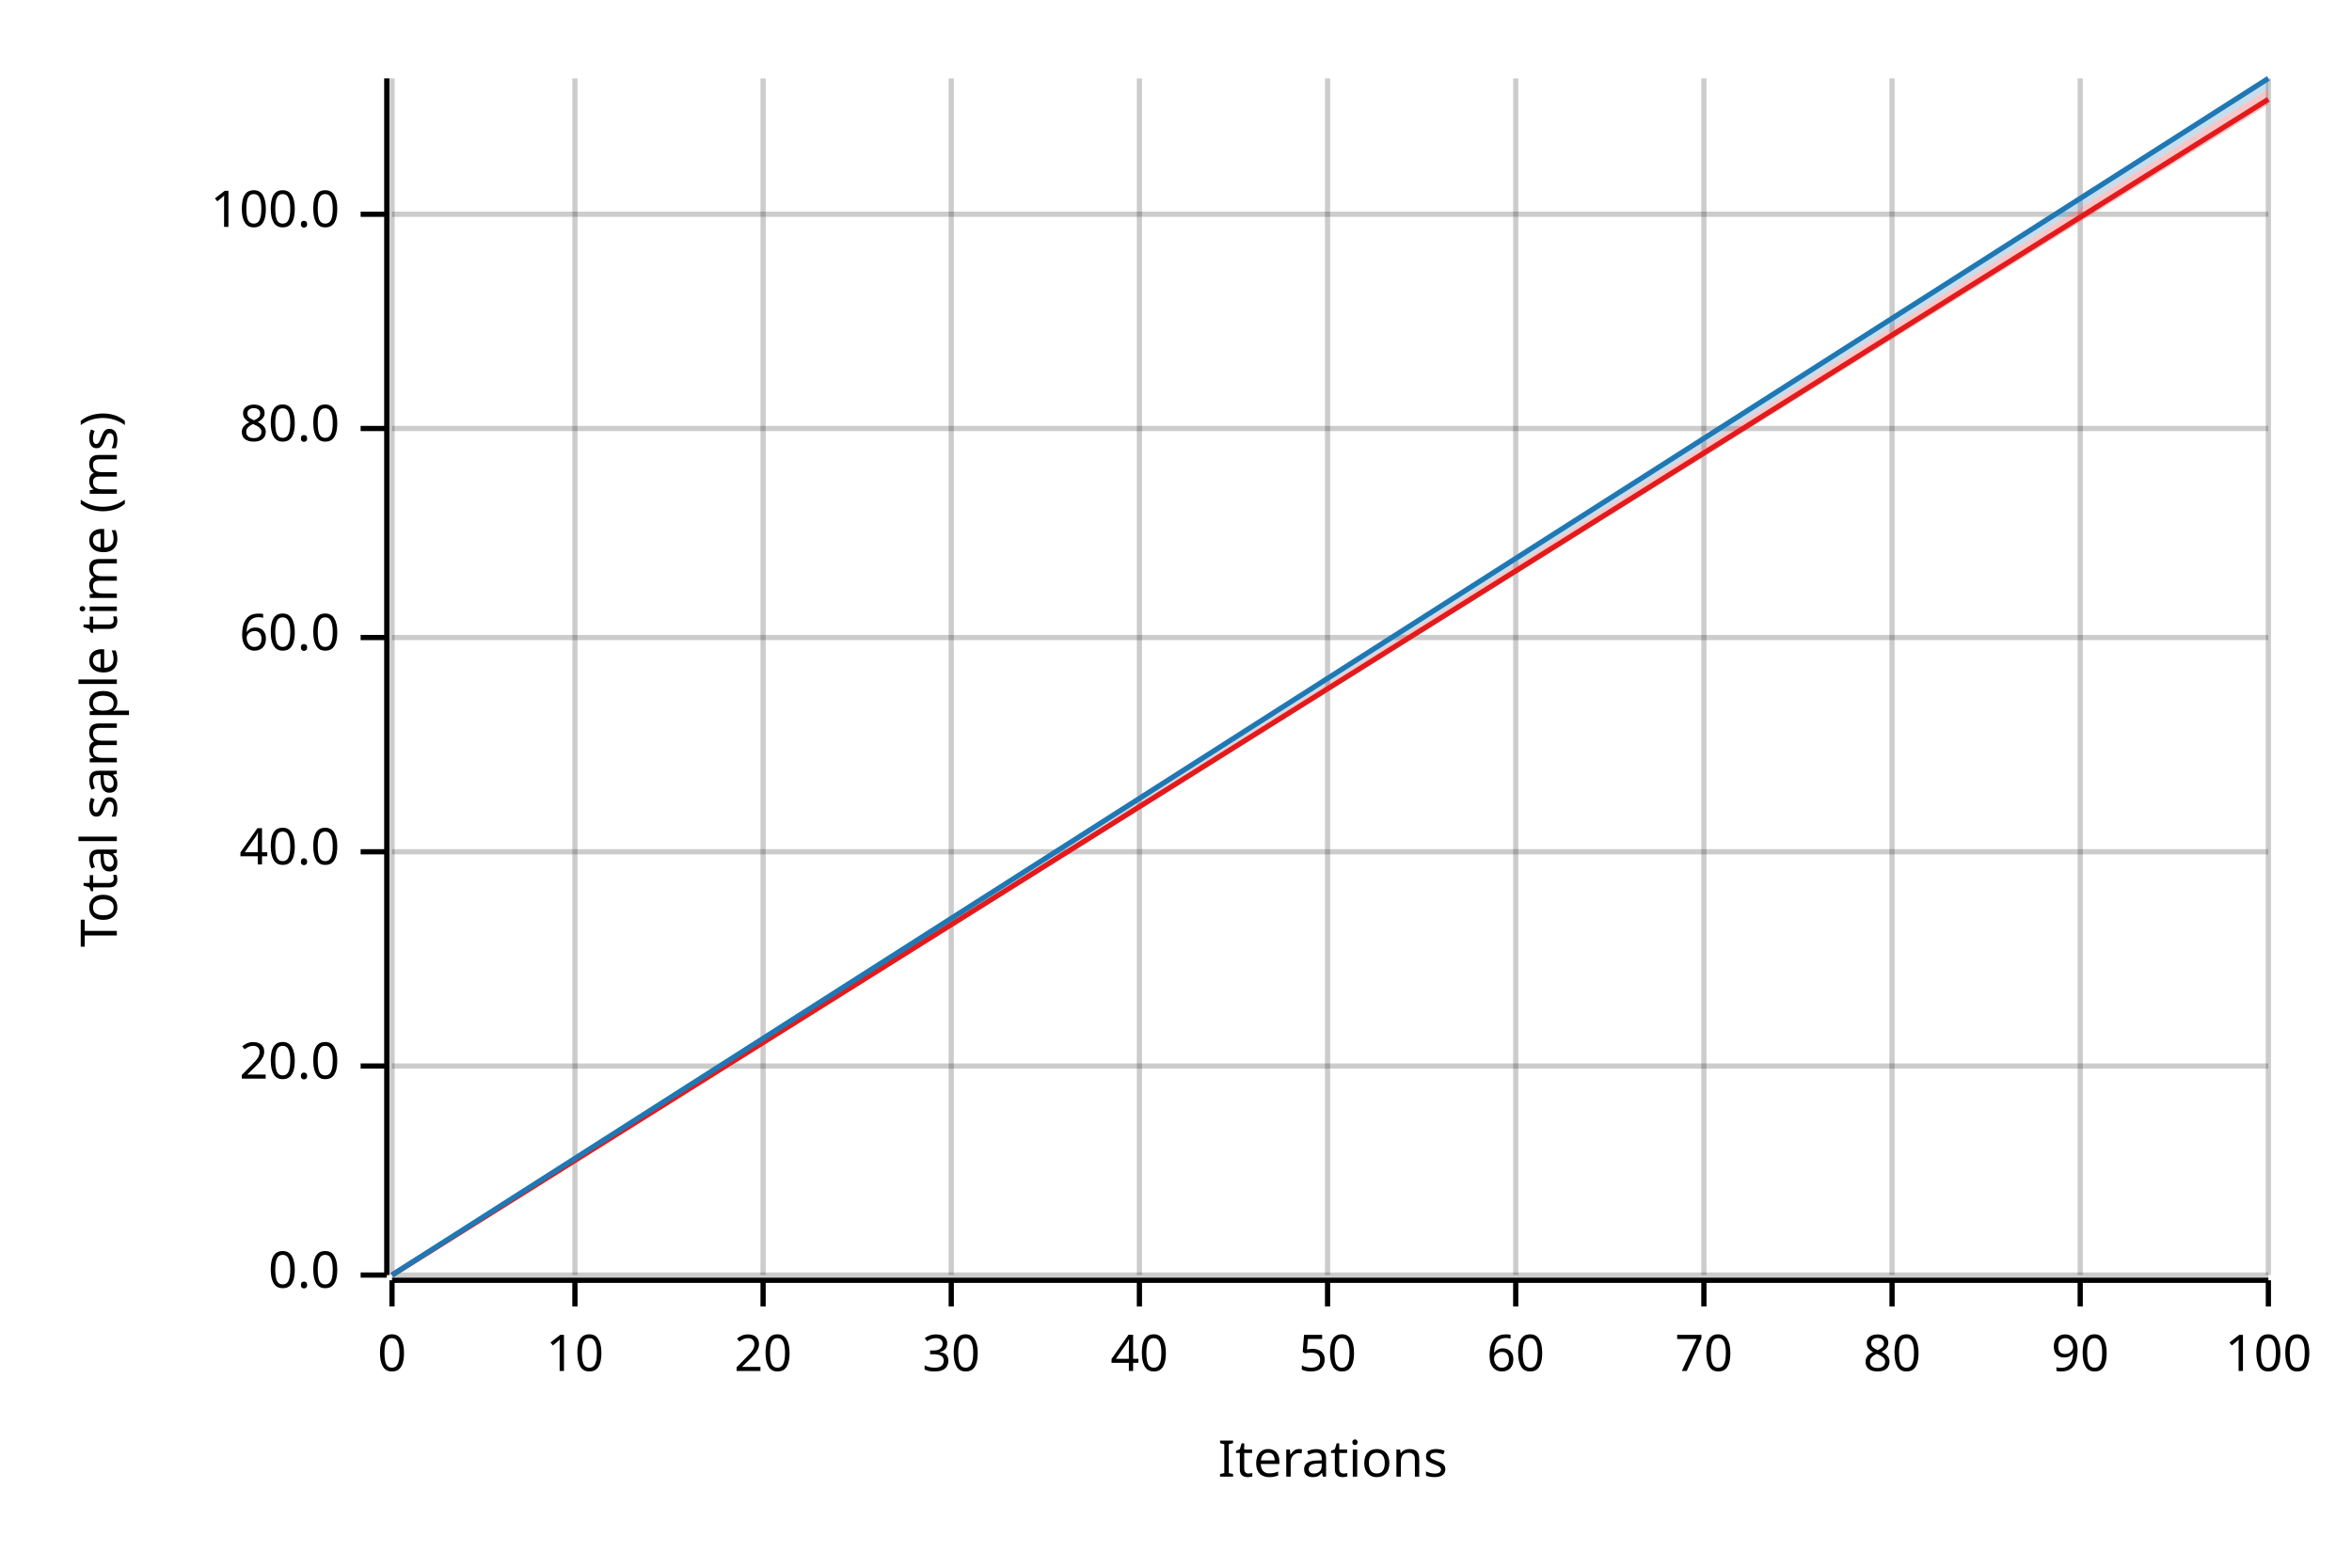
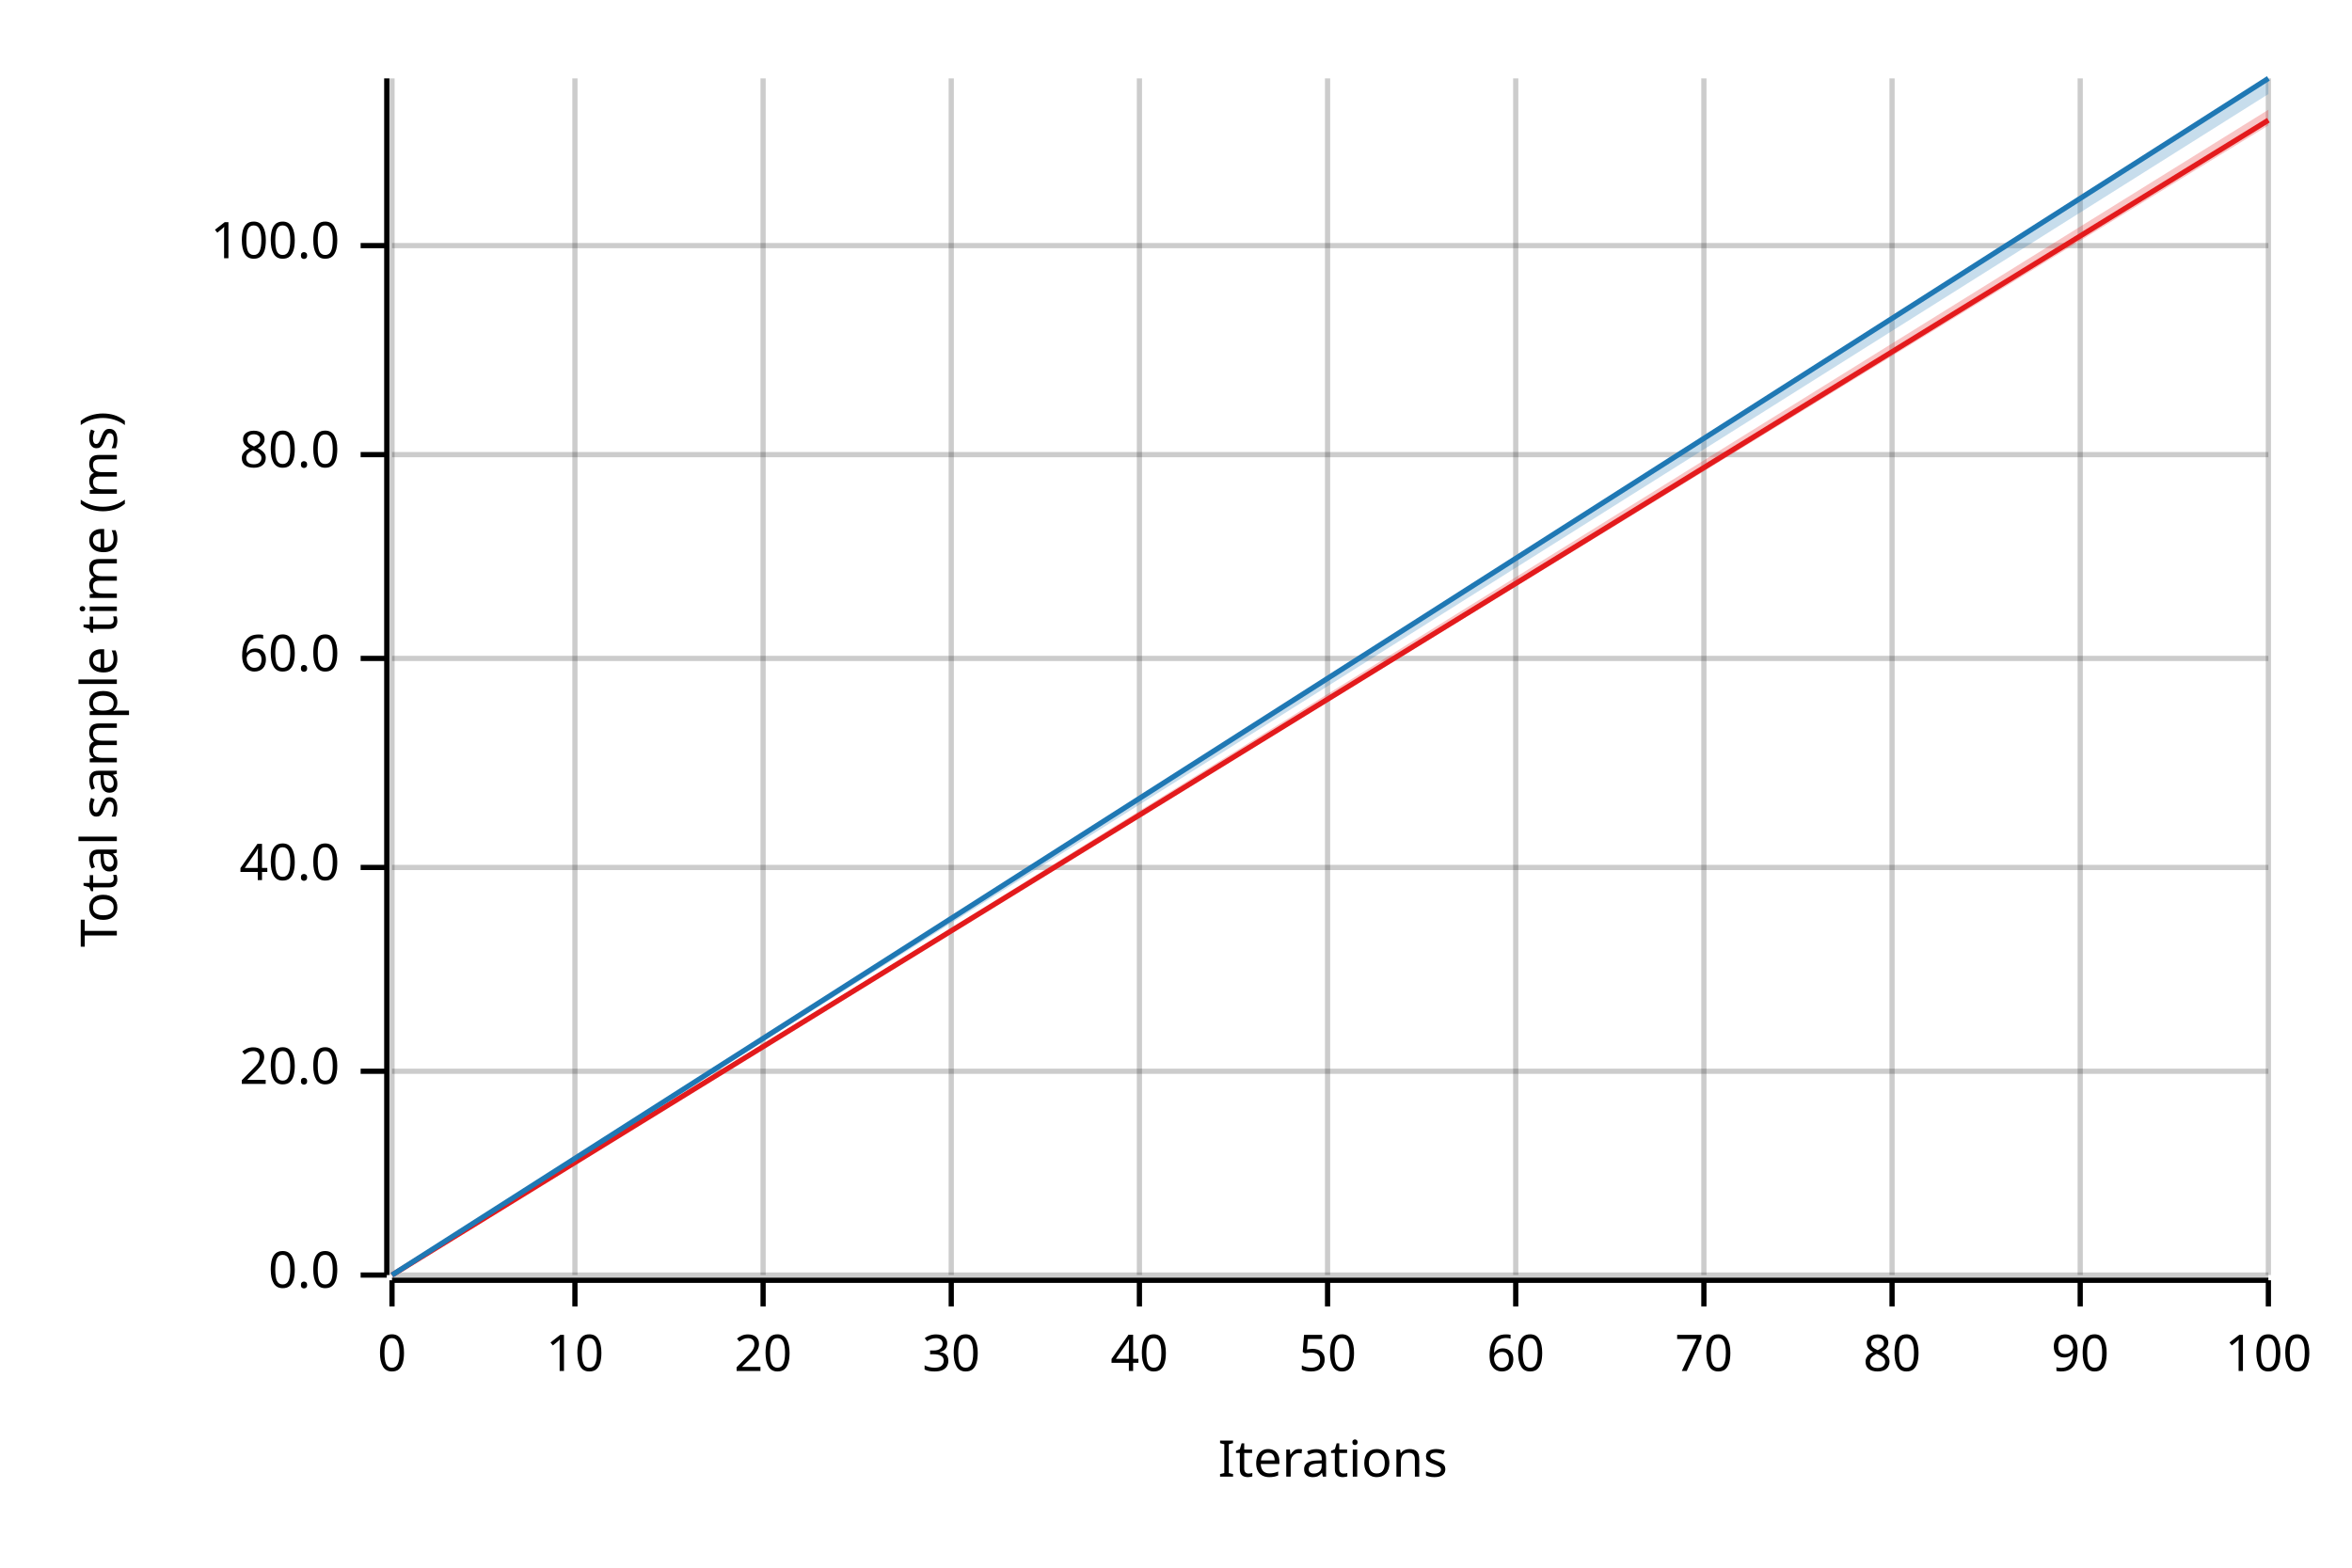
<svg xmlns="http://www.w3.org/2000/svg" width="450" height="300" viewBox="0 0 450 300">
  <text x="15" y="130" dy="0.76em" text-anchor="middle" font-family="sans-serif" font-size="9.677" opacity="1" fill="#000000" transform="rotate(270, 15, 130)">
Total sample time (ms)
</text>
  <text x="255" y="285" dy="-0.5ex" text-anchor="middle" font-family="sans-serif" font-size="9.677" opacity="1" fill="#000000">
Iterations
</text>
  <line opacity="0.2" stroke="#000000" stroke-width="1" x1="75" y1="244" x2="75" y2="15" />
  <line opacity="0.2" stroke="#000000" stroke-width="1" x1="110" y1="244" x2="110" y2="15" />
  <line opacity="0.2" stroke="#000000" stroke-width="1" x1="146" y1="244" x2="146" y2="15" />
  <line opacity="0.2" stroke="#000000" stroke-width="1" x1="182" y1="244" x2="182" y2="15" />
  <line opacity="0.2" stroke="#000000" stroke-width="1" x1="218" y1="244" x2="218" y2="15" />
  <line opacity="0.2" stroke="#000000" stroke-width="1" x1="254" y1="244" x2="254" y2="15" />
  <line opacity="0.2" stroke="#000000" stroke-width="1" x1="290" y1="244" x2="290" y2="15" />
  <line opacity="0.2" stroke="#000000" stroke-width="1" x1="326" y1="244" x2="326" y2="15" />
  <line opacity="0.2" stroke="#000000" stroke-width="1" x1="362" y1="244" x2="362" y2="15" />
  <line opacity="0.2" stroke="#000000" stroke-width="1" x1="398" y1="244" x2="398" y2="15" />
  <line opacity="0.2" stroke="#000000" stroke-width="1" x1="434" y1="244" x2="434" y2="15" />
  <line opacity="0.2" stroke="#000000" stroke-width="1" x1="75" y1="244" x2="434" y2="244" />
-   <line opacity="0.2" stroke="#000000" stroke-width="1" x1="75" y1="204" x2="434" y2="204" />
-   <line opacity="0.2" stroke="#000000" stroke-width="1" x1="75" y1="163" x2="434" y2="163" />
-   <line opacity="0.2" stroke="#000000" stroke-width="1" x1="75" y1="122" x2="434" y2="122" />
-   <line opacity="0.2" stroke="#000000" stroke-width="1" x1="75" y1="82" x2="434" y2="82" />
-   <line opacity="0.2" stroke="#000000" stroke-width="1" x1="75" y1="41" x2="434" y2="41" />
+   <line opacity="0.2" stroke="#000000" stroke-width="1" x1="75" y1="205" x2="434" y2="205" />
+   <line opacity="0.2" stroke="#000000" stroke-width="1" x1="75" y1="166" x2="434" y2="166" />
+   <line opacity="0.2" stroke="#000000" stroke-width="1" x1="75" y1="126" x2="434" y2="126" />
+   <line opacity="0.2" stroke="#000000" stroke-width="1" x1="75" y1="87" x2="434" y2="87" />
+   <line opacity="0.2" stroke="#000000" stroke-width="1" x1="75" y1="47" x2="434" y2="47" />
  <polyline fill="none" opacity="1" stroke="#000000" stroke-width="1" points="74,15 74,244 " />
  <text x="65" y="244" dy="0.5ex" text-anchor="end" font-family="sans-serif" font-size="9.677" opacity="1" fill="#000000">
0.0
</text>
  <polyline fill="none" opacity="1" stroke="#000000" stroke-width="1" points="69,244 74,244 " />
-   <text x="65" y="204" dy="0.5ex" text-anchor="end" font-family="sans-serif" font-size="9.677" opacity="1" fill="#000000">
+   <text x="65" y="205" dy="0.5ex" text-anchor="end" font-family="sans-serif" font-size="9.677" opacity="1" fill="#000000">
20.0
</text>
-   <polyline fill="none" opacity="1" stroke="#000000" stroke-width="1" points="69,204 74,204 " />
-   <text x="65" y="163" dy="0.5ex" text-anchor="end" font-family="sans-serif" font-size="9.677" opacity="1" fill="#000000">
+   <polyline fill="none" opacity="1" stroke="#000000" stroke-width="1" points="69,205 74,205 " />
+   <text x="65" y="166" dy="0.5ex" text-anchor="end" font-family="sans-serif" font-size="9.677" opacity="1" fill="#000000">
40.0
</text>
-   <polyline fill="none" opacity="1" stroke="#000000" stroke-width="1" points="69,163 74,163 " />
-   <text x="65" y="122" dy="0.5ex" text-anchor="end" font-family="sans-serif" font-size="9.677" opacity="1" fill="#000000">
+   <polyline fill="none" opacity="1" stroke="#000000" stroke-width="1" points="69,166 74,166 " />
+   <text x="65" y="126" dy="0.5ex" text-anchor="end" font-family="sans-serif" font-size="9.677" opacity="1" fill="#000000">
60.0
</text>
-   <polyline fill="none" opacity="1" stroke="#000000" stroke-width="1" points="69,122 74,122 " />
-   <text x="65" y="82" dy="0.5ex" text-anchor="end" font-family="sans-serif" font-size="9.677" opacity="1" fill="#000000">
+   <polyline fill="none" opacity="1" stroke="#000000" stroke-width="1" points="69,126 74,126 " />
+   <text x="65" y="87" dy="0.5ex" text-anchor="end" font-family="sans-serif" font-size="9.677" opacity="1" fill="#000000">
80.0
</text>
-   <polyline fill="none" opacity="1" stroke="#000000" stroke-width="1" points="69,82 74,82 " />
-   <text x="65" y="41" dy="0.5ex" text-anchor="end" font-family="sans-serif" font-size="9.677" opacity="1" fill="#000000">
+   <polyline fill="none" opacity="1" stroke="#000000" stroke-width="1" points="69,87 74,87 " />
+   <text x="65" y="47" dy="0.5ex" text-anchor="end" font-family="sans-serif" font-size="9.677" opacity="1" fill="#000000">
100.0
</text>
-   <polyline fill="none" opacity="1" stroke="#000000" stroke-width="1" points="69,41 74,41 " />
+   <polyline fill="none" opacity="1" stroke="#000000" stroke-width="1" points="69,47 74,47 " />
  <polyline fill="none" opacity="1" stroke="#000000" stroke-width="1" points="75,245 434,245 " />
  <text x="75" y="255" dy="0.76em" text-anchor="middle" font-family="sans-serif" font-size="9.677" opacity="1" fill="#000000">
0
</text>
  <polyline fill="none" opacity="1" stroke="#000000" stroke-width="1" points="75,245 75,250 " />
  <text x="110" y="255" dy="0.76em" text-anchor="middle" font-family="sans-serif" font-size="9.677" opacity="1" fill="#000000">
10
</text>
  <polyline fill="none" opacity="1" stroke="#000000" stroke-width="1" points="110,245 110,250 " />
  <text x="146" y="255" dy="0.76em" text-anchor="middle" font-family="sans-serif" font-size="9.677" opacity="1" fill="#000000">
20
</text>
  <polyline fill="none" opacity="1" stroke="#000000" stroke-width="1" points="146,245 146,250 " />
  <text x="182" y="255" dy="0.76em" text-anchor="middle" font-family="sans-serif" font-size="9.677" opacity="1" fill="#000000">
30
</text>
  <polyline fill="none" opacity="1" stroke="#000000" stroke-width="1" points="182,245 182,250 " />
  <text x="218" y="255" dy="0.76em" text-anchor="middle" font-family="sans-serif" font-size="9.677" opacity="1" fill="#000000">
40
</text>
  <polyline fill="none" opacity="1" stroke="#000000" stroke-width="1" points="218,245 218,250 " />
  <text x="254" y="255" dy="0.76em" text-anchor="middle" font-family="sans-serif" font-size="9.677" opacity="1" fill="#000000">
50
</text>
  <polyline fill="none" opacity="1" stroke="#000000" stroke-width="1" points="254,245 254,250 " />
  <text x="290" y="255" dy="0.76em" text-anchor="middle" font-family="sans-serif" font-size="9.677" opacity="1" fill="#000000">
60
</text>
  <polyline fill="none" opacity="1" stroke="#000000" stroke-width="1" points="290,245 290,250 " />
  <text x="326" y="255" dy="0.76em" text-anchor="middle" font-family="sans-serif" font-size="9.677" opacity="1" fill="#000000">
70
</text>
  <polyline fill="none" opacity="1" stroke="#000000" stroke-width="1" points="326,245 326,250 " />
  <text x="362" y="255" dy="0.76em" text-anchor="middle" font-family="sans-serif" font-size="9.677" opacity="1" fill="#000000">
80
</text>
  <polyline fill="none" opacity="1" stroke="#000000" stroke-width="1" points="362,245 362,250 " />
  <text x="398" y="255" dy="0.76em" text-anchor="middle" font-family="sans-serif" font-size="9.677" opacity="1" fill="#000000">
90
</text>
  <polyline fill="none" opacity="1" stroke="#000000" stroke-width="1" points="398,245 398,250 " />
  <text x="434" y="255" dy="0.76em" text-anchor="middle" font-family="sans-serif" font-size="9.677" opacity="1" fill="#000000">
100
</text>
  <polyline fill="none" opacity="1" stroke="#000000" stroke-width="1" points="434,245 434,250 " />
-   <polyline fill="none" opacity="1" stroke="#E31A1C" stroke-width="1" points="75,244 434,19 " />
-   <polygon opacity="0.25" fill="#E31A1C" points="75,244 434,20 434,17 " />
+   <polyline fill="none" opacity="1" stroke="#E31A1C" stroke-width="1" points="75,244 434,23 " />
+   <polygon opacity="0.25" fill="#E31A1C" points="75,244 434,24 434,21 " />
  <polyline fill="none" opacity="1" stroke="#1F78B4" stroke-width="1" points="75,244 434,15 " />
-   <polygon opacity="0.25" fill="#1F78B4" points="75,244 434,17 434,15 " />
+   <polygon opacity="0.25" fill="#1F78B4" points="75,244 434,18 434,15 " />
</svg>
